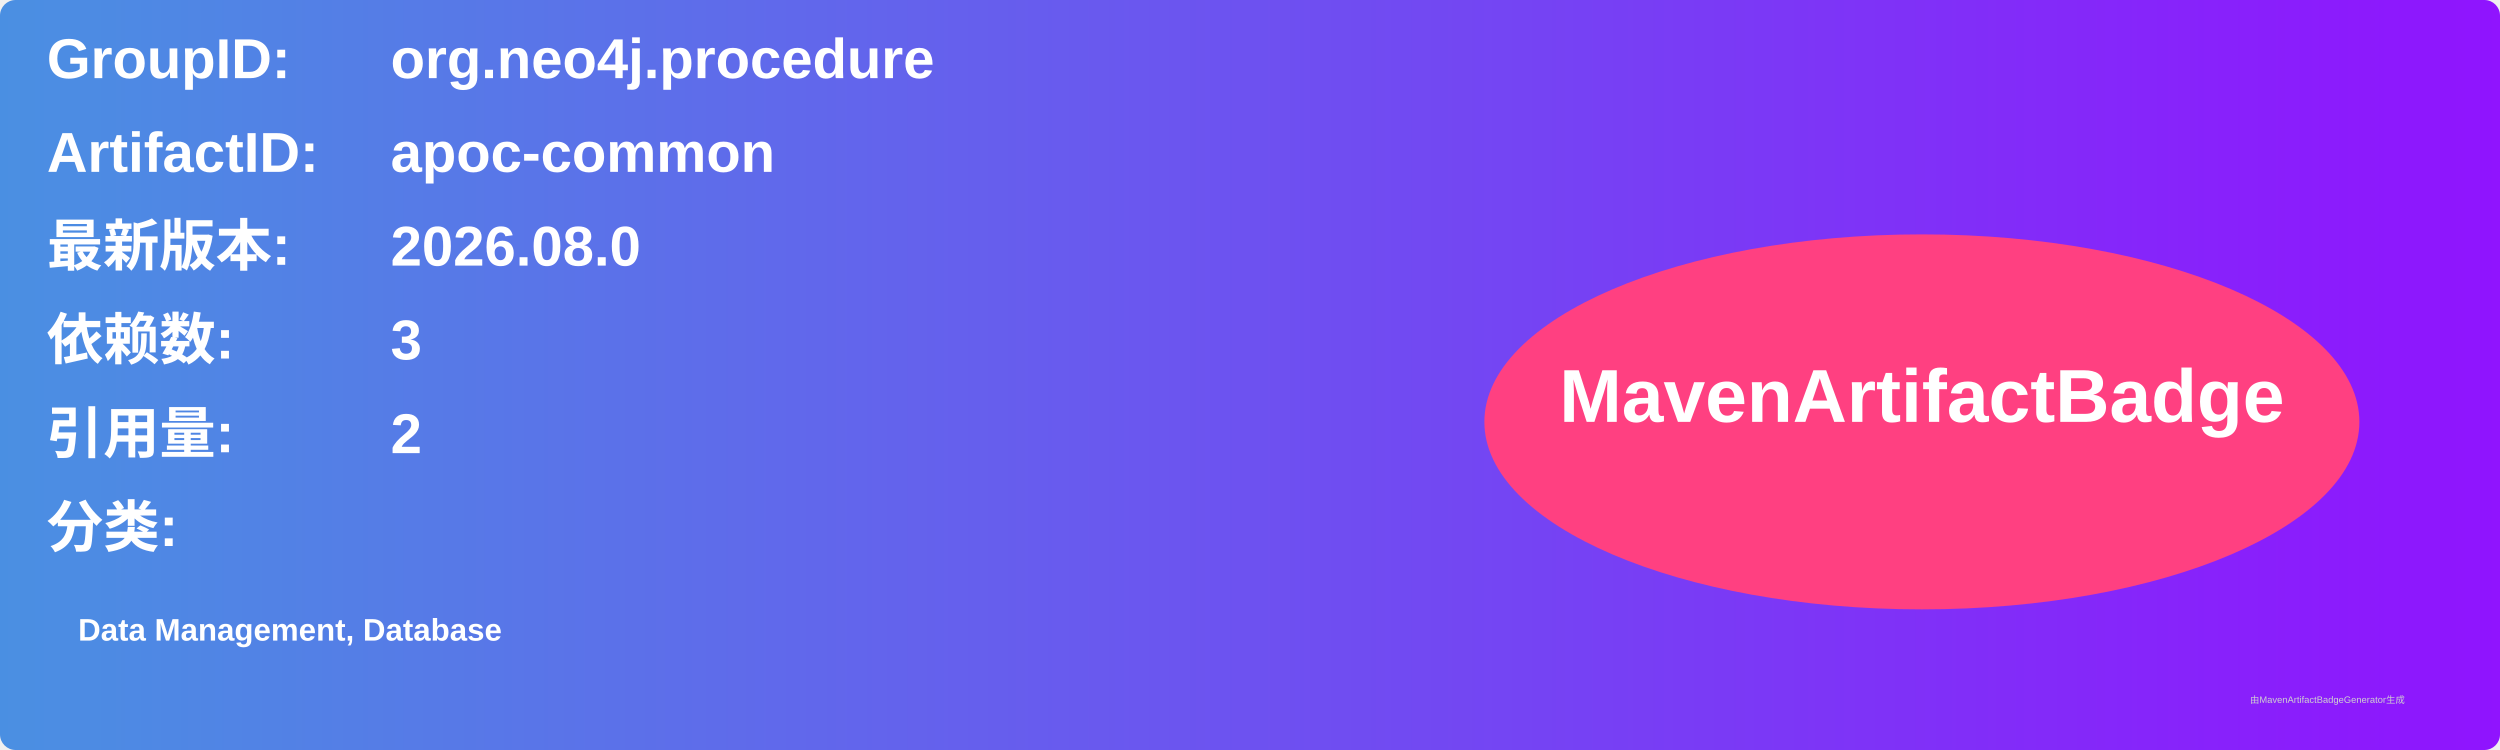
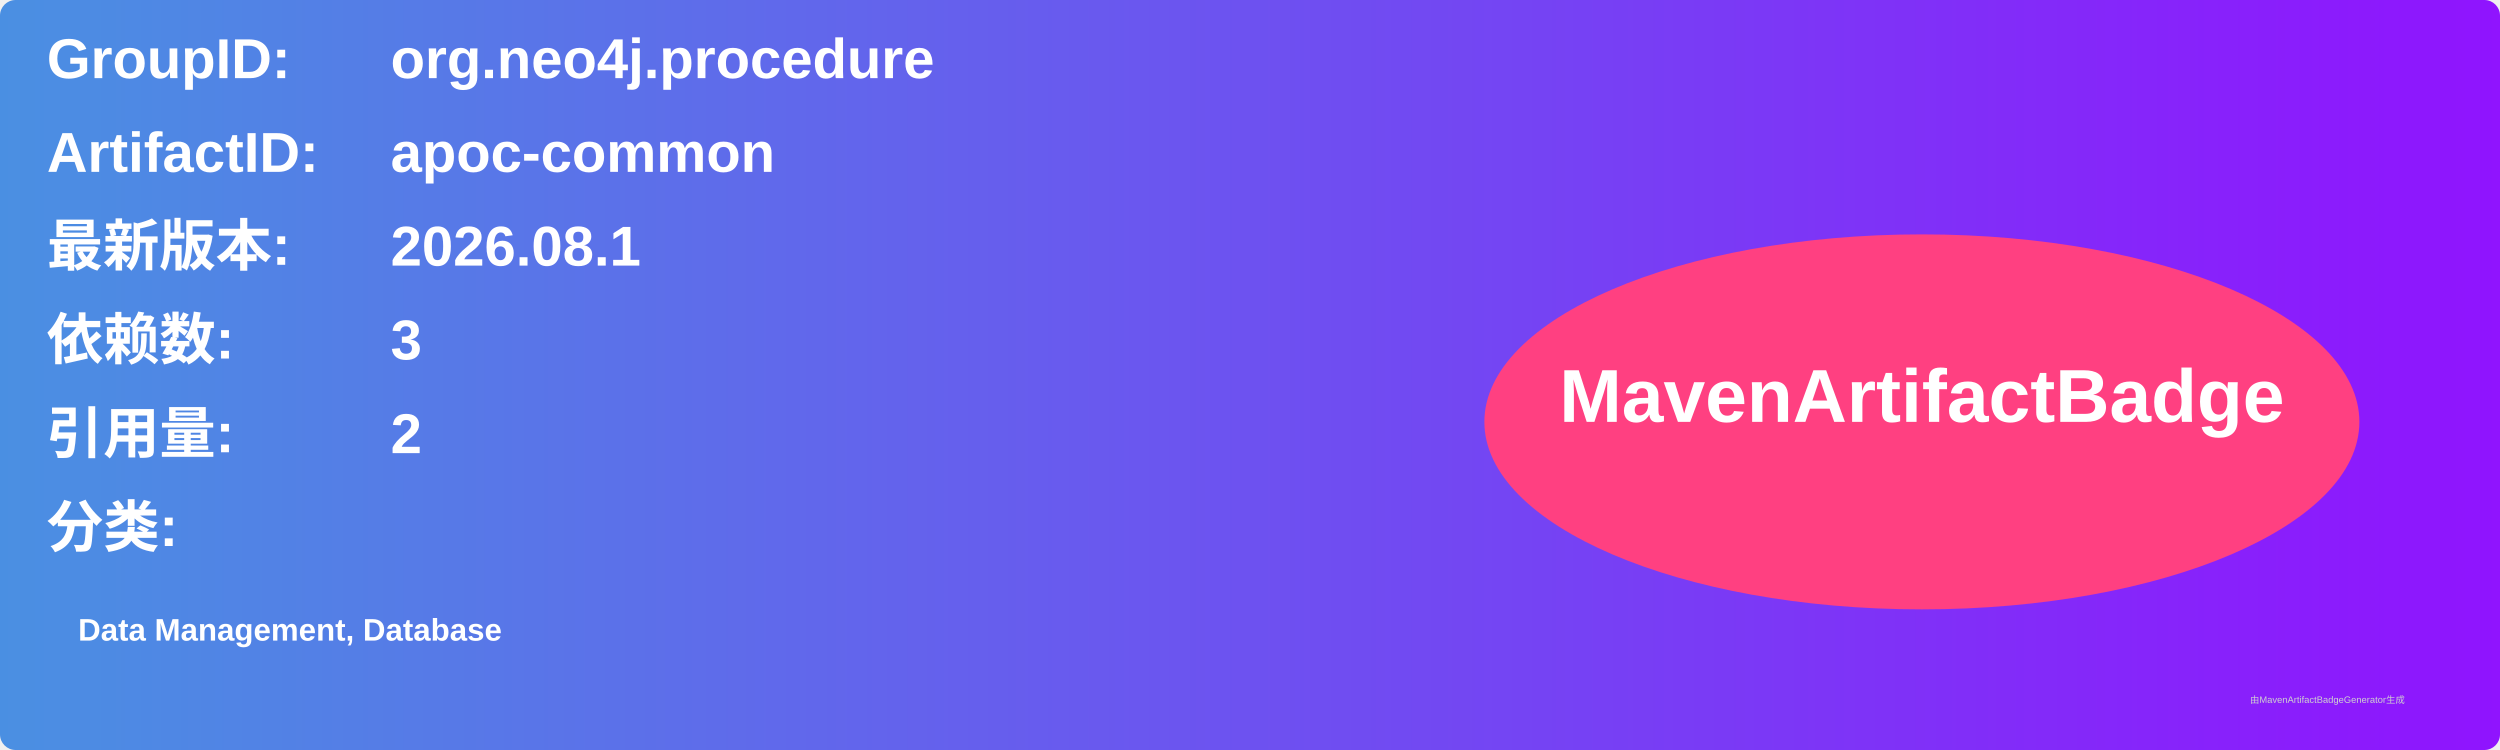
<svg xmlns="http://www.w3.org/2000/svg" width="800" height="240" viewBox="0 0 800 240">
  <linearGradient id="grad" x1="0%" y1="0%" x2="100%" y2="0%">
    <stop offset="0%" stop-color="#4a90e2" />
    <stop offset="100%" stop-color="#9013fe" />
  </linearGradient>
  <rect width="100%" height="100%" rx="5" ry="5" fill="url(#grad)" />
  <g transform="translate(15, 15)">
    <text x="0" y="10" font-family="Arial" font-size="18" fill="white" font-weight="bold" width="260">GroupID:</text>
    <text x="110" y="10" font-family="Arial" font-size="18" fill="white" font-weight="bold" width="460">org.neo4j.procedure</text>
    <text x="0" y="40" font-family="Arial" font-size="18" fill="white" font-weight="bold" width="260">ArtifactID:</text>
    <text x="110" y="40" font-family="Arial" font-size="18" fill="white" font-weight="bold" width="460">apoc-common</text>
    <text x="0" y="70" font-family="Arial" font-size="18" fill="white" font-weight="bold">最新版本:</text>
    <text x="110" y="70" font-family="Arial" font-size="18" fill="white" font-weight="bold">
-       <tspan font-weight="bold">2026.08.0</tspan>
+       <tspan font-weight="bold">2026.08.1</tspan>
    </text>
    <text x="0" y="100" font-family="Arial" font-size="18" fill="white" font-weight="bold">依赖数: </text>
    <text x="110" y="100" font-family="Arial" font-size="18" fill="white">
      <tspan font-weight="bold">3</tspan>
    </text>
    <text x="0" y="130" font-family="Arial" font-size="18" fill="white" font-weight="bold">引用量: </text>
    <text x="110" y="130" font-family="Arial" font-size="18" fill="white">
      <tspan font-weight="bold">2</tspan>
    </text>
    <text x="0" y="160" font-family="Arial" font-size="18" fill="white" font-weight="bold">分类:</text>
    <text x="10" y="190" font-family="Arial" font-size="10" fill="white">
      <tspan font-weight="bold">Data Management, Database</tspan>
    </text>
    <ellipse cx="600" cy="120" rx="140" ry="60" fill="#ff4081" />
    <text x="600" y="120" text-anchor="middle" font-family="Arial" font-size="24" fill="white" font-weight="bold">MavenArtifactBadge</text>
  </g>
  <text x="720" y="225" font-family="Arial" font-size="3" fill="#d0d0d0">由MavenArtifactBadgeGenerator生成</text>
</svg>
